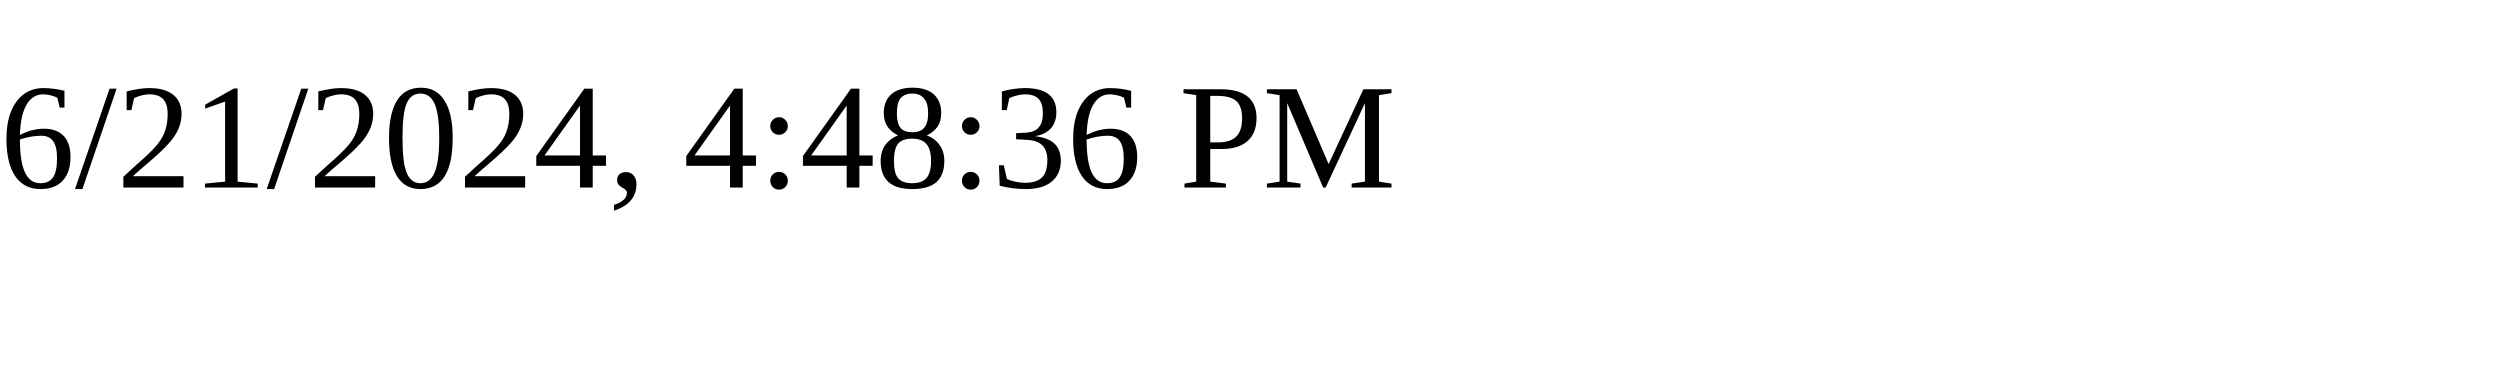
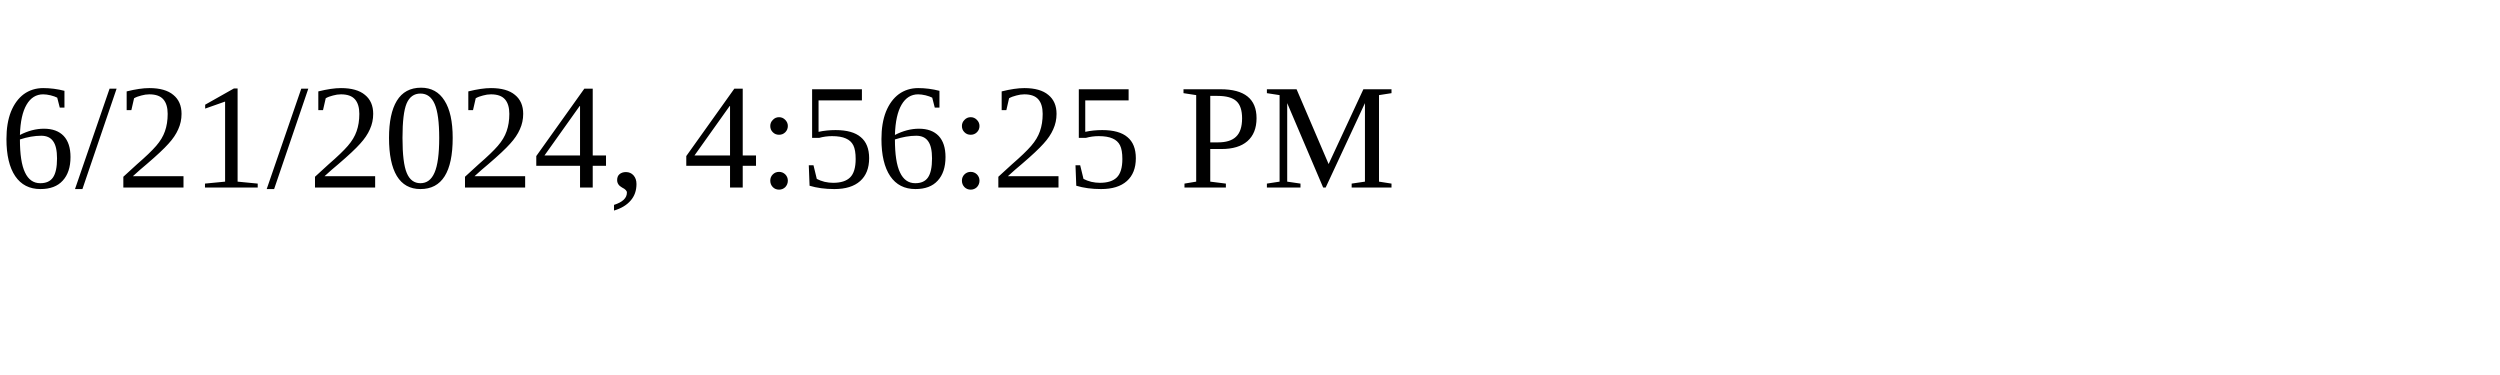
<svg xmlns="http://www.w3.org/2000/svg" height="30" width="200">
-   <text x="0" y="15">6/21/2024, 4:48:36 PM</text>
+   <text x="0" y="15">6/21/2024, 4:56:25 PM</text>
</svg>
